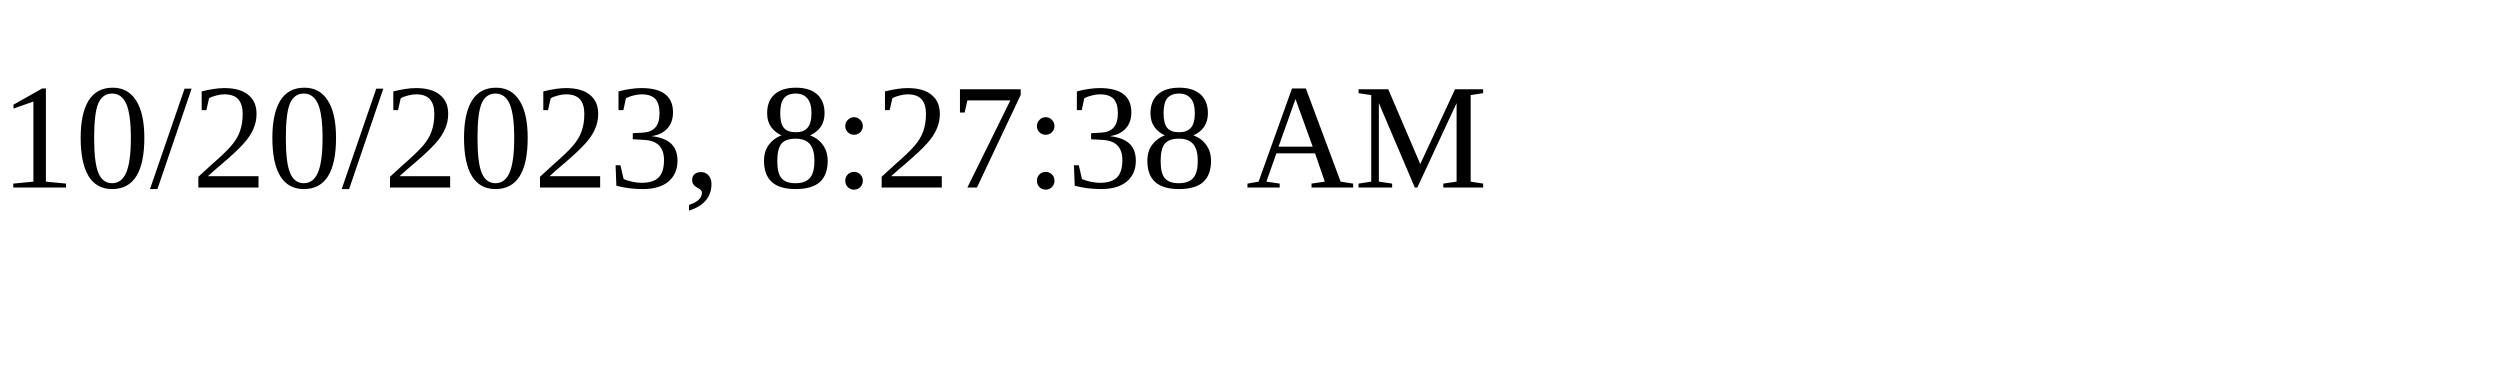
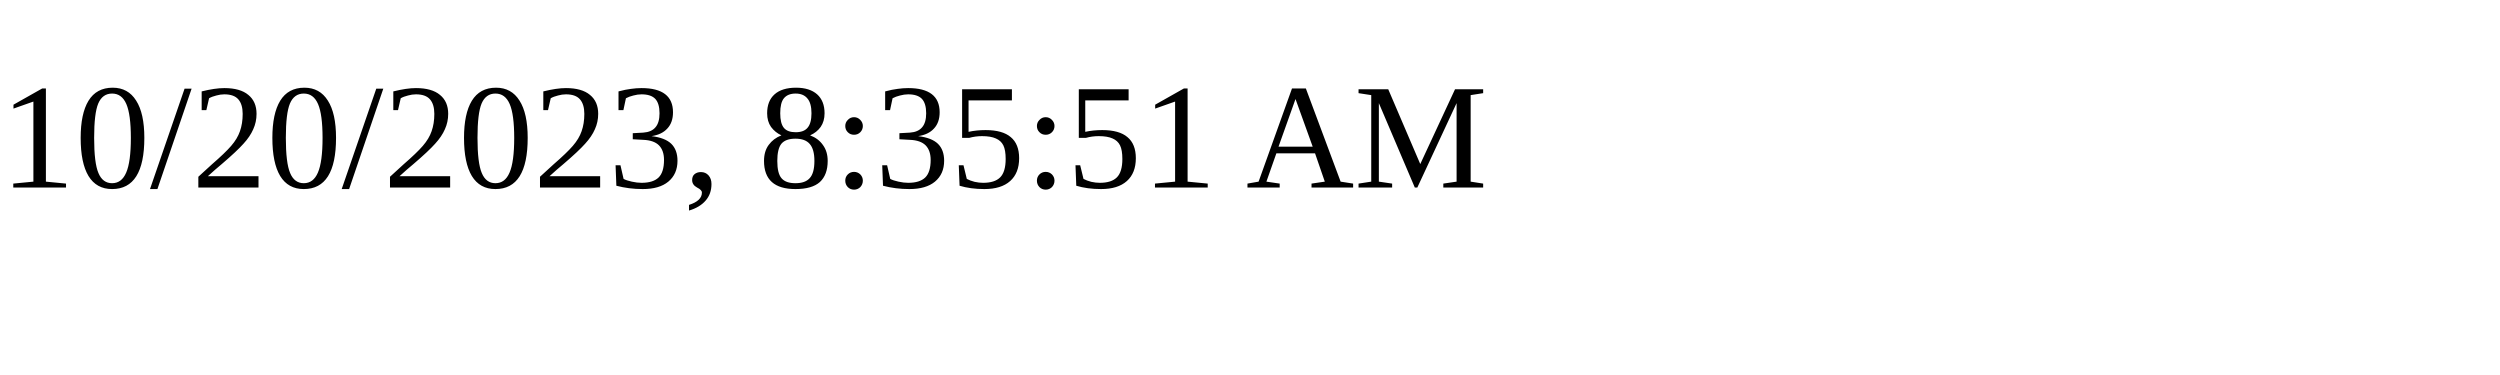
<svg xmlns="http://www.w3.org/2000/svg" height="30" width="200">
-   <text x="0" y="15">10/20/2023, 8:27:38 AM</text>
+   <text x="0" y="15">10/20/2023, 8:35:51 AM</text>
</svg>
